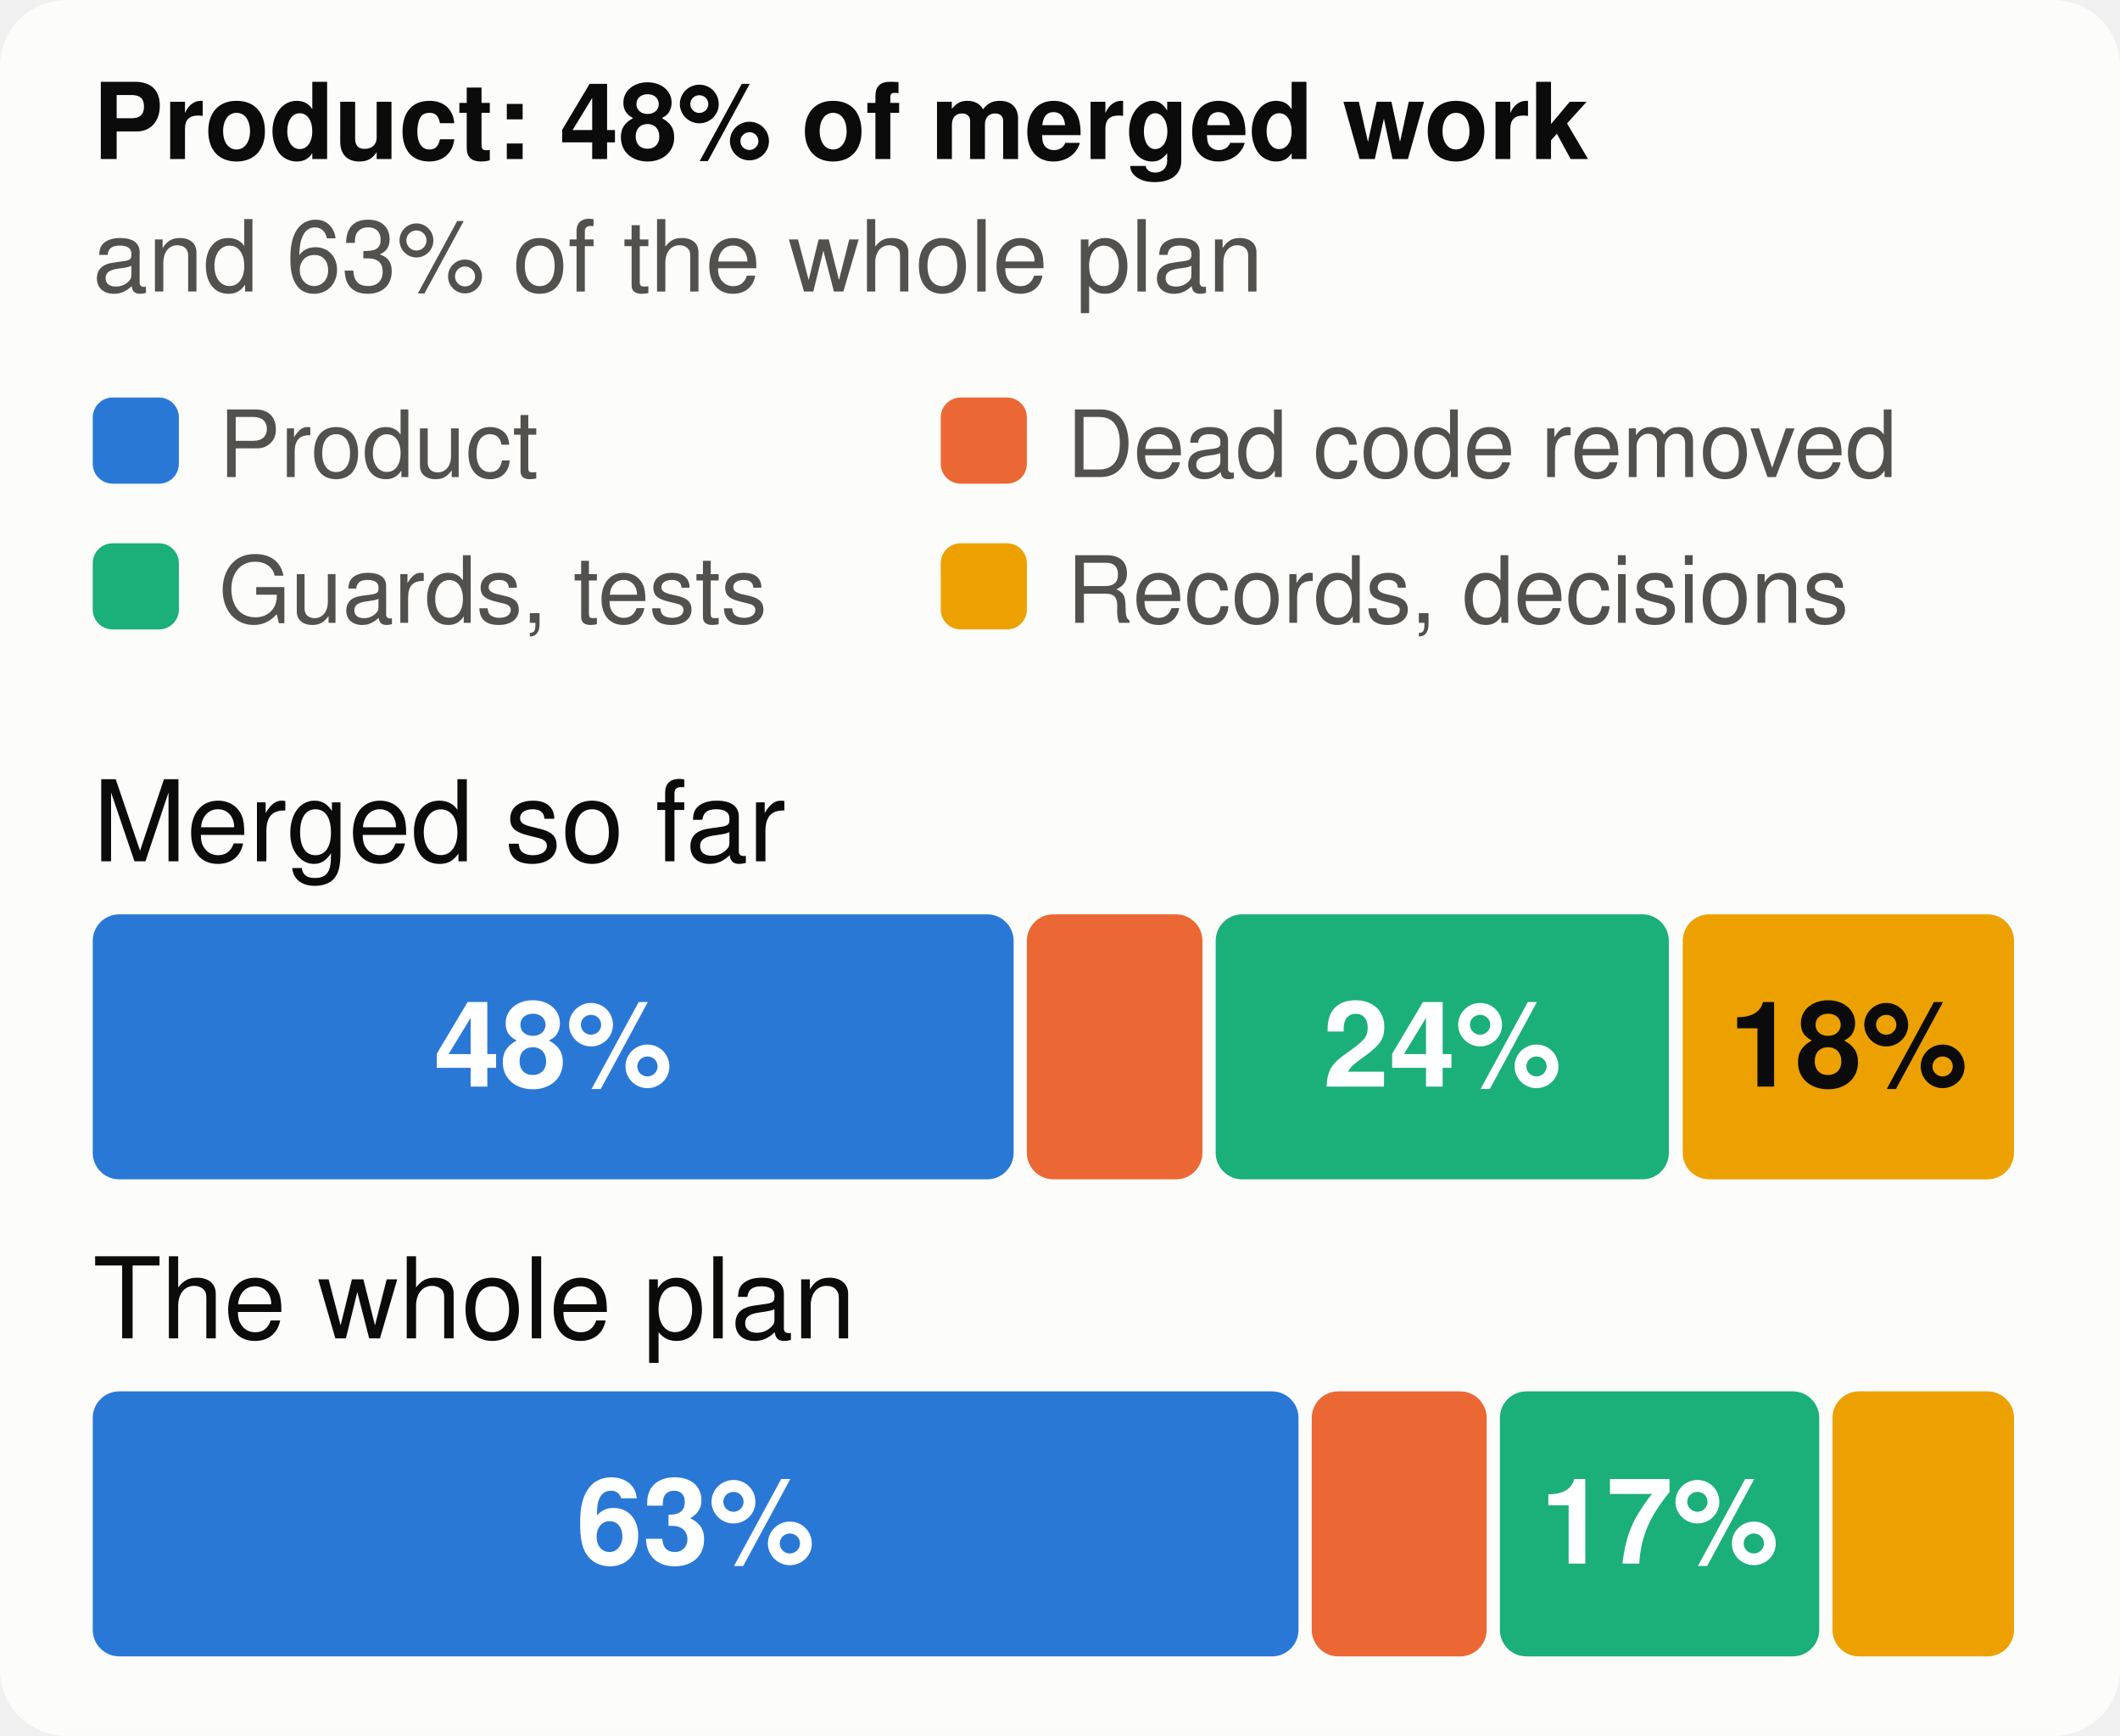
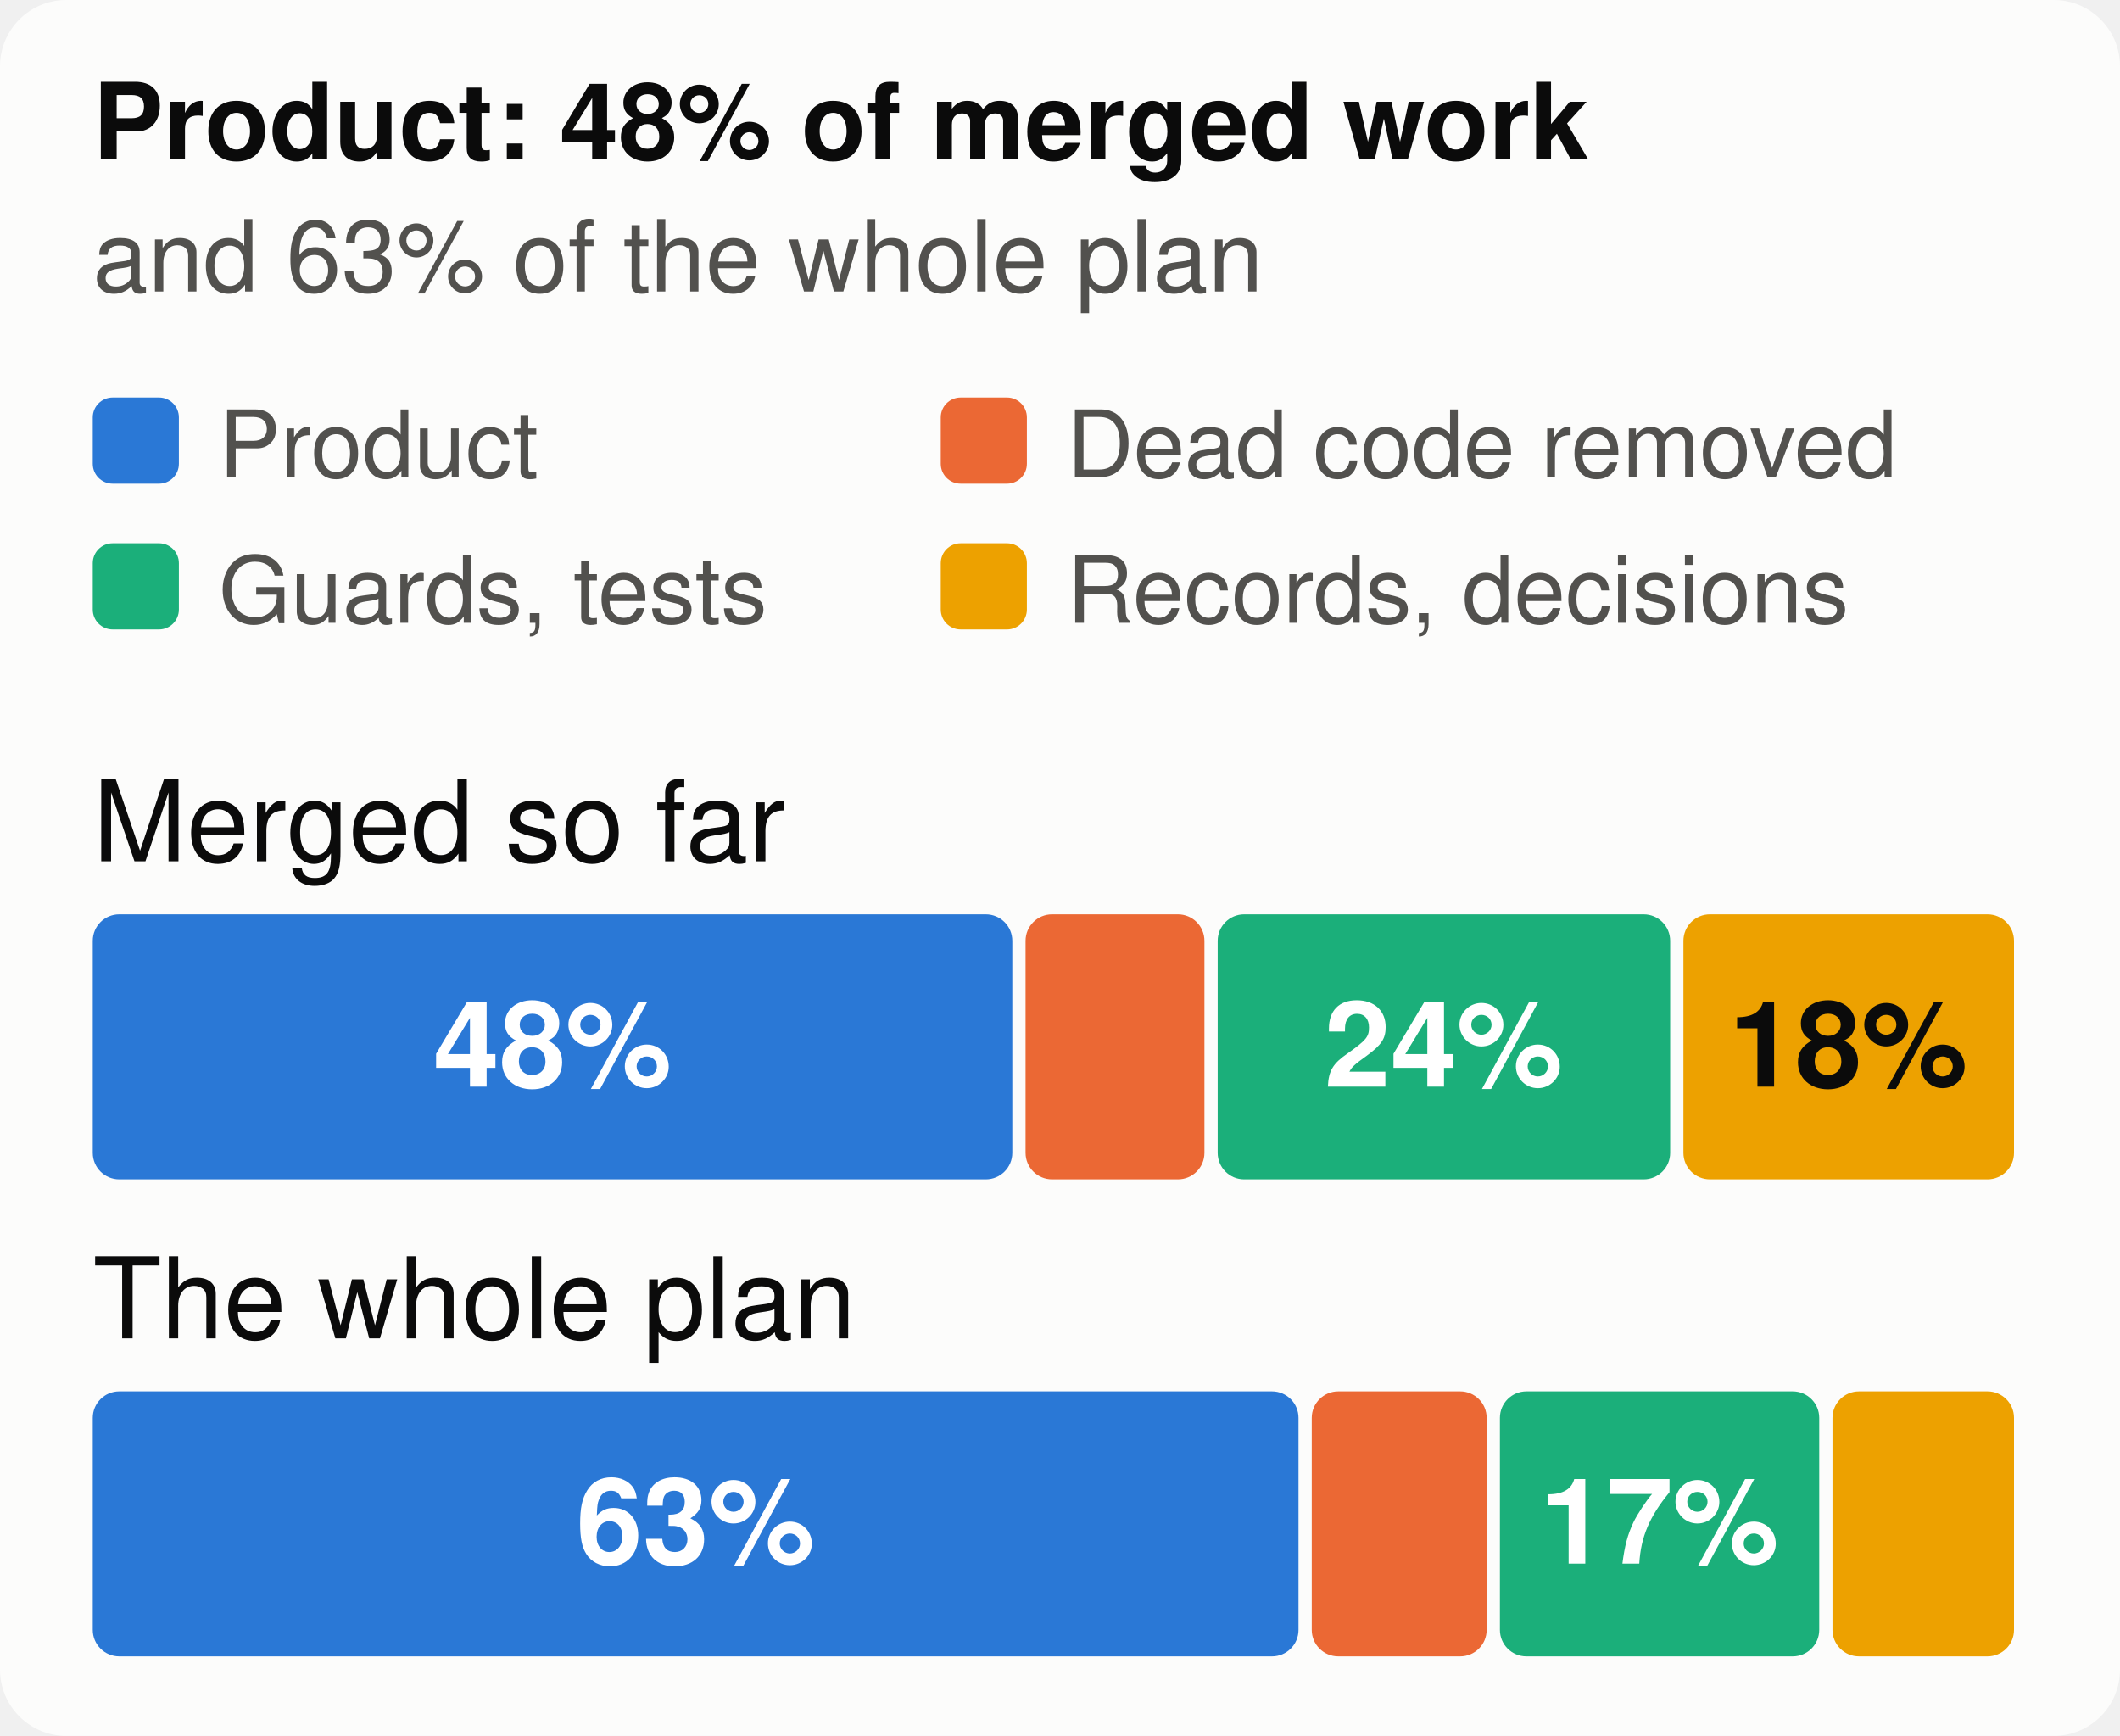
<svg xmlns="http://www.w3.org/2000/svg" viewBox="0 0 320 262" width="320" height="262" font-family="system-ui,-apple-system,Segoe UI,Helvetica,Arial,sans-serif" font-size="18" role="img" aria-label="The merged work and the whole plan, by kind of work">
  <style>.h{paint-order:stroke;stroke:#fcfcfb;stroke-width:3px;stroke-linejoin:round}.rg{stroke:#fcfcfb}@media (prefers-color-scheme: dark){.bg{fill:#1a1a19}.t1{fill:#f0efec}.t2{fill:#c3c2b7}.gr{stroke:#2c2c2a}.ax{stroke:#383835}.ld{stroke:#383835}.br{stroke:#c3c2b7}.m{stroke:#3987e5}.dp{stroke:#d95926}.v{stroke:#199e70}.i2{stroke:#c3c2b7}.i1{stroke:#f0efec}.f1{fill:#3987e5}.f2{fill:#d95926}.f3{fill:#199e70}.f4{fill:#c98500}.ev{fill:#c3c2b7}.inv{fill:#1a1a19}.done{fill:#cde2fb}.todo{fill:#52514e}.tile{fill:#262624}.h,.rg{stroke:#1a1a19}}</style>
  <rect width="320" height="262" rx="10" class="bg" fill="#fcfcfb" />
  <text x="14" y="24" class="t1" fill="#0b0b0b" font-size="16" font-weight="700">Product: 48% of merged work</text>
  <text x="14" y="44" class="t2" fill="#52514e" font-size="15">and 63% of the whole plan</text>
  <rect x="14" y="60" width="13" height="13" rx="3" class="f1" fill="#2a78d6" />
  <text x="33" y="72" class="t2" fill="#52514e" font-size="14">Product</text>
  <rect x="142" y="60" width="13" height="13" rx="3" class="f2" fill="#eb6834" />
  <text x="161" y="72" class="t2" fill="#52514e" font-size="14">Dead code removed</text>
  <rect x="14" y="82" width="13" height="13" rx="3" class="f3" fill="#1baf7a" />
  <text x="33" y="94" class="t2" fill="#52514e" font-size="14">Guards, tests</text>
  <rect x="142" y="82" width="13" height="13" rx="3" class="f4" fill="#eda100" />
  <text x="161" y="94" class="t2" fill="#52514e" font-size="14">Records, decisions</text>
  <text x="14" y="130" class="t1" fill="#0b0b0b" font-size="17">Merged so far</text>
-   <rect x="14.0" y="138" width="139.0" height="40" rx="4" class="f1" fill="#2a78d6" />
-   <text x="83.5" y="164" text-anchor="middle" fill="#ffffff" font-size="18" font-weight="700">48%</text>
-   <rect x="155.0" y="138" width="26.5" height="40" rx="4" class="f2" fill="#eb6834" />
-   <rect x="183.5" y="138" width="68.4" height="40" rx="4" class="f3" fill="#1baf7a" />
-   <text x="217.7" y="164" text-anchor="middle" fill="#ffffff" font-size="18" font-weight="700">24%</text>
-   <rect x="254.0" y="138" width="50.0" height="40" rx="4" class="f4" fill="#eda100" />
+   <rect x="14.0" y="138" width="138.8" height="40" rx="4" class="f1" fill="#2a78d6" />
+   <text x="83.4" y="164" text-anchor="middle" fill="#ffffff" font-size="18" font-weight="700">48%</text>
+   <rect x="154.8" y="138" width="27.0" height="40" rx="4" class="f2" fill="#eb6834" />
+   <rect x="183.8" y="138" width="68.3" height="40" rx="4" class="f3" fill="#1baf7a" />
+   <text x="217.9" y="164" text-anchor="middle" fill="#ffffff" font-size="18" font-weight="700">24%</text>
+   <rect x="254.1" y="138" width="49.9" height="40" rx="4" class="f4" fill="#eda100" />
  <text x="279.0" y="164" text-anchor="middle" fill="#0b0b0b" font-size="18" font-weight="700">18%</text>
  <text x="14" y="202" class="t1" fill="#0b0b0b" font-size="17">The whole plan</text>
  <rect x="14.0" y="210" width="182.0" height="40" rx="4" class="f1" fill="#2a78d6" />
  <text x="105.0" y="236" text-anchor="middle" fill="#ffffff" font-size="18" font-weight="700">63%</text>
  <rect x="198.0" y="210" width="26.4" height="40" rx="4" class="f2" fill="#eb6834" />
  <rect x="226.4" y="210" width="48.2" height="40" rx="4" class="f3" fill="#1baf7a" />
  <text x="250.5" y="236" text-anchor="middle" fill="#ffffff" font-size="18" font-weight="700">17%</text>
  <rect x="276.6" y="210" width="27.4" height="40" rx="4" class="f4" fill="#eda100" />
</svg>
